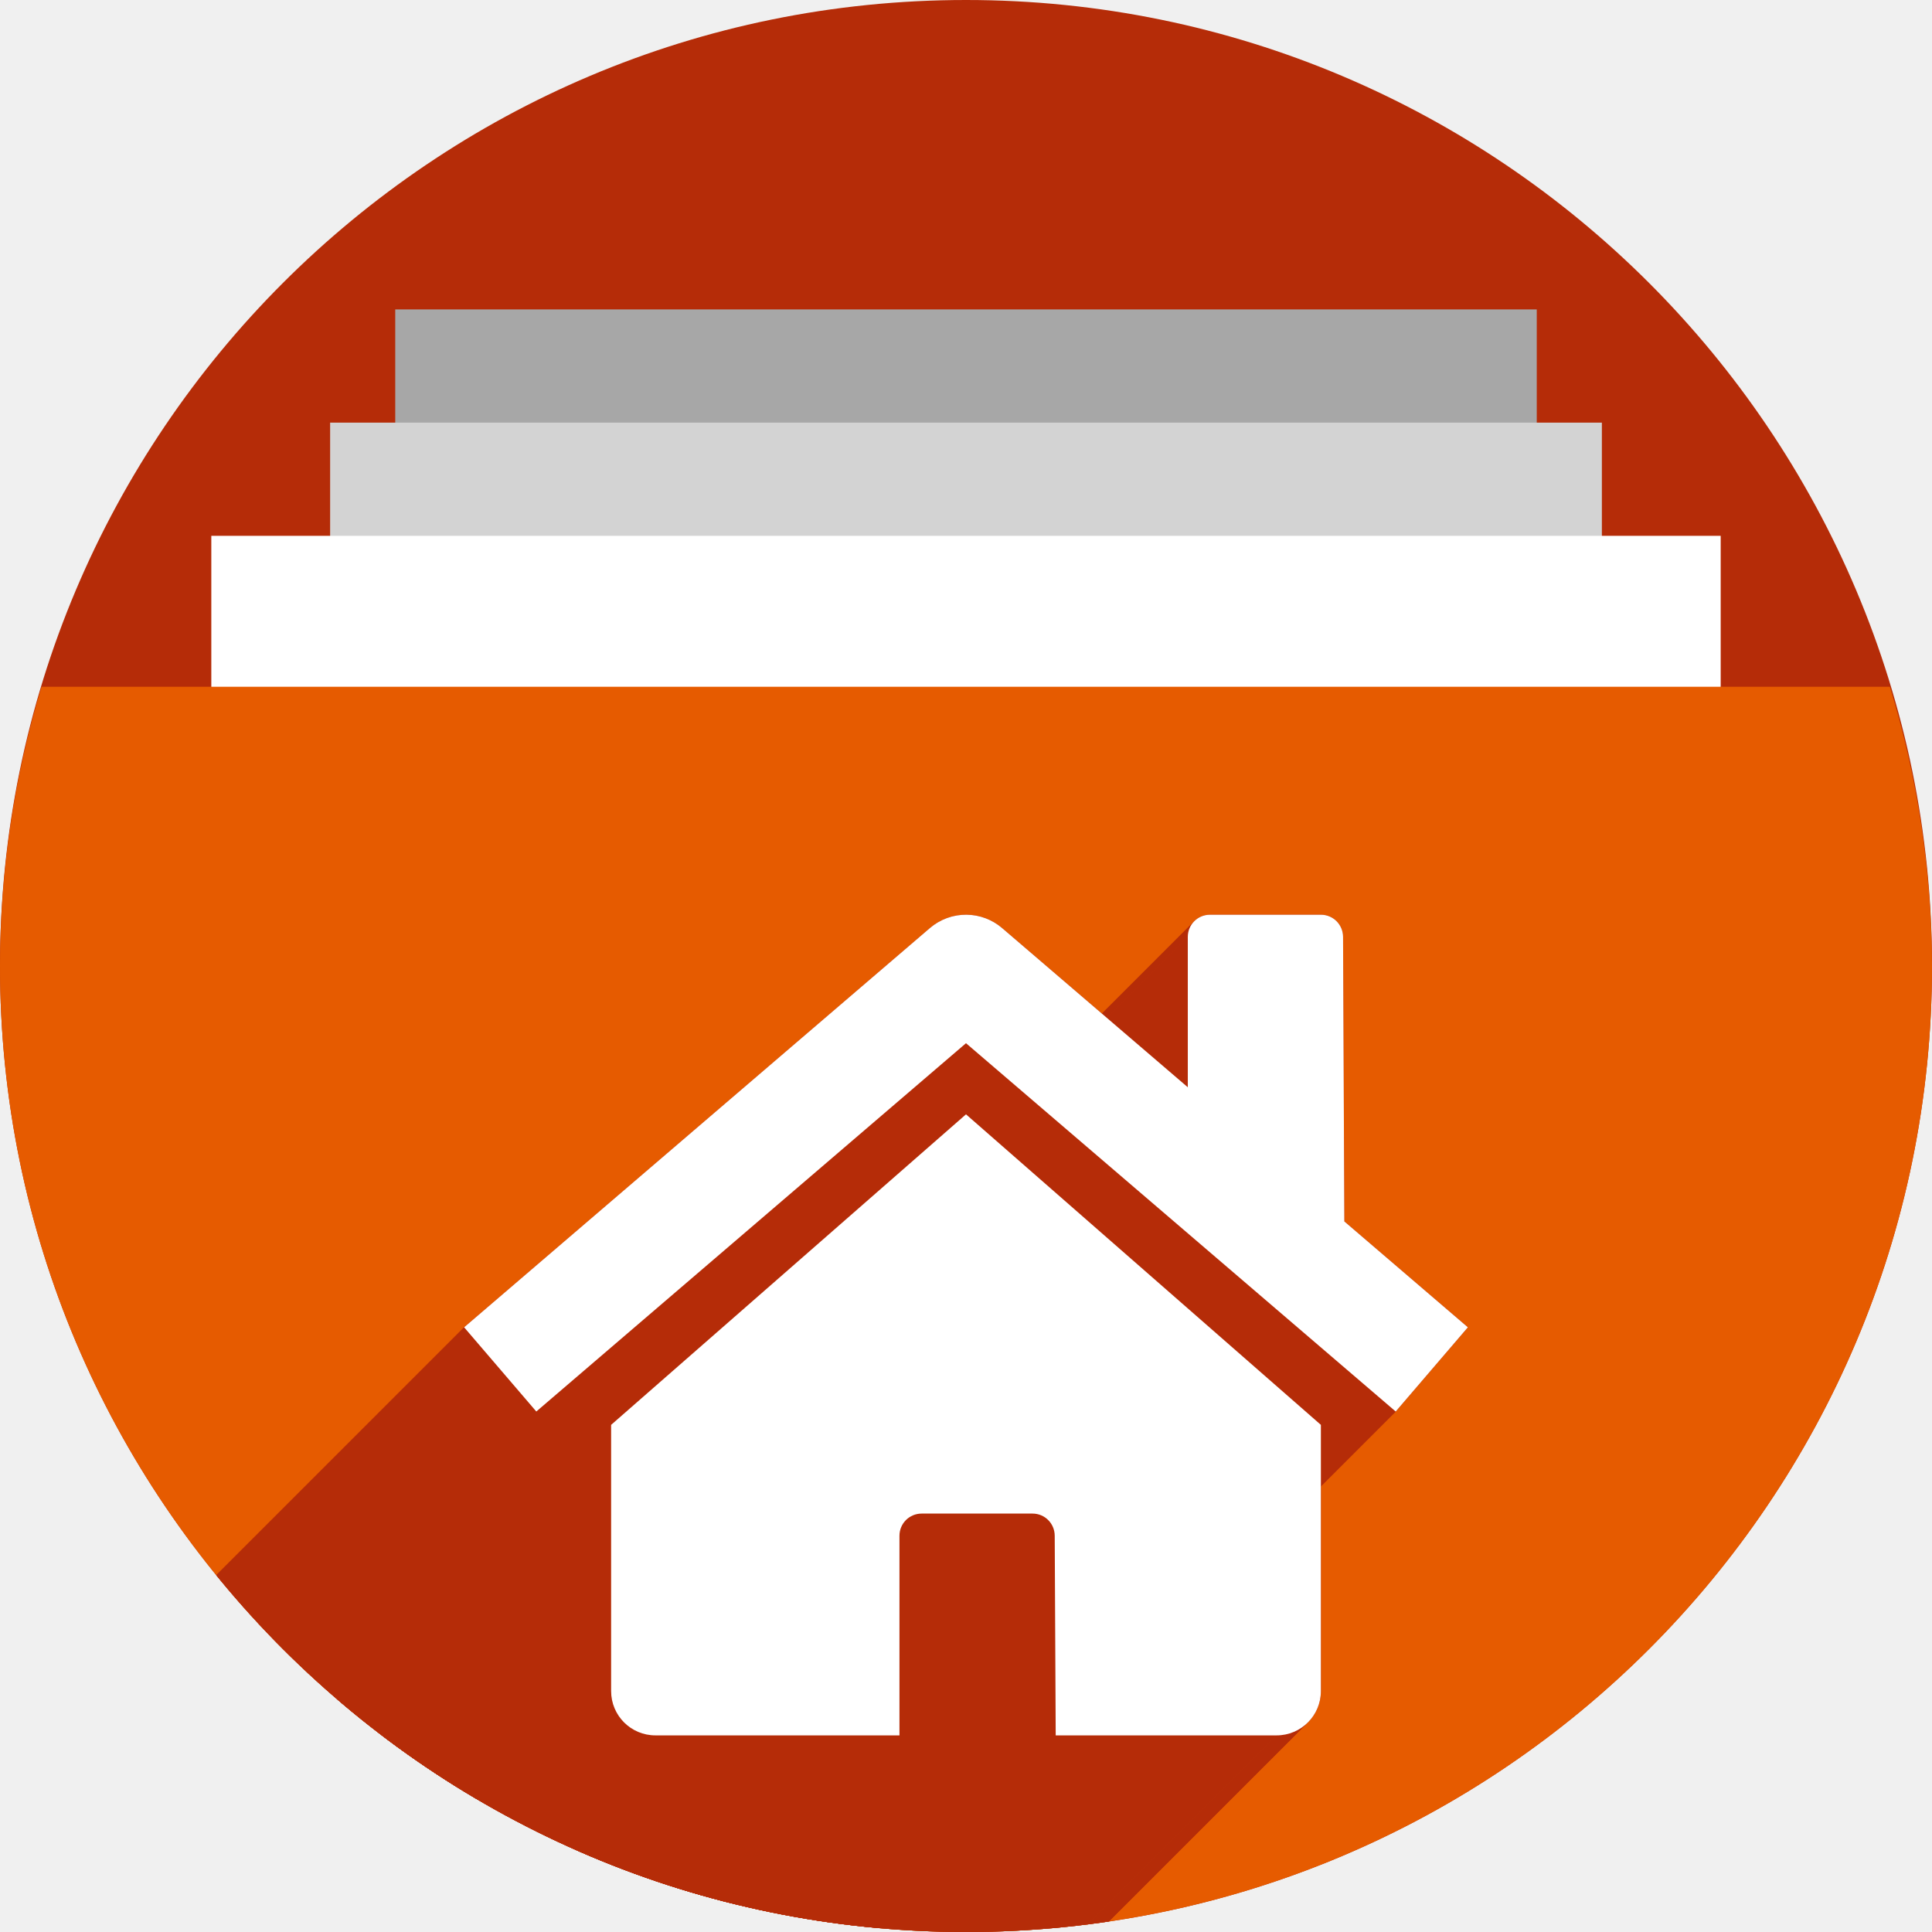
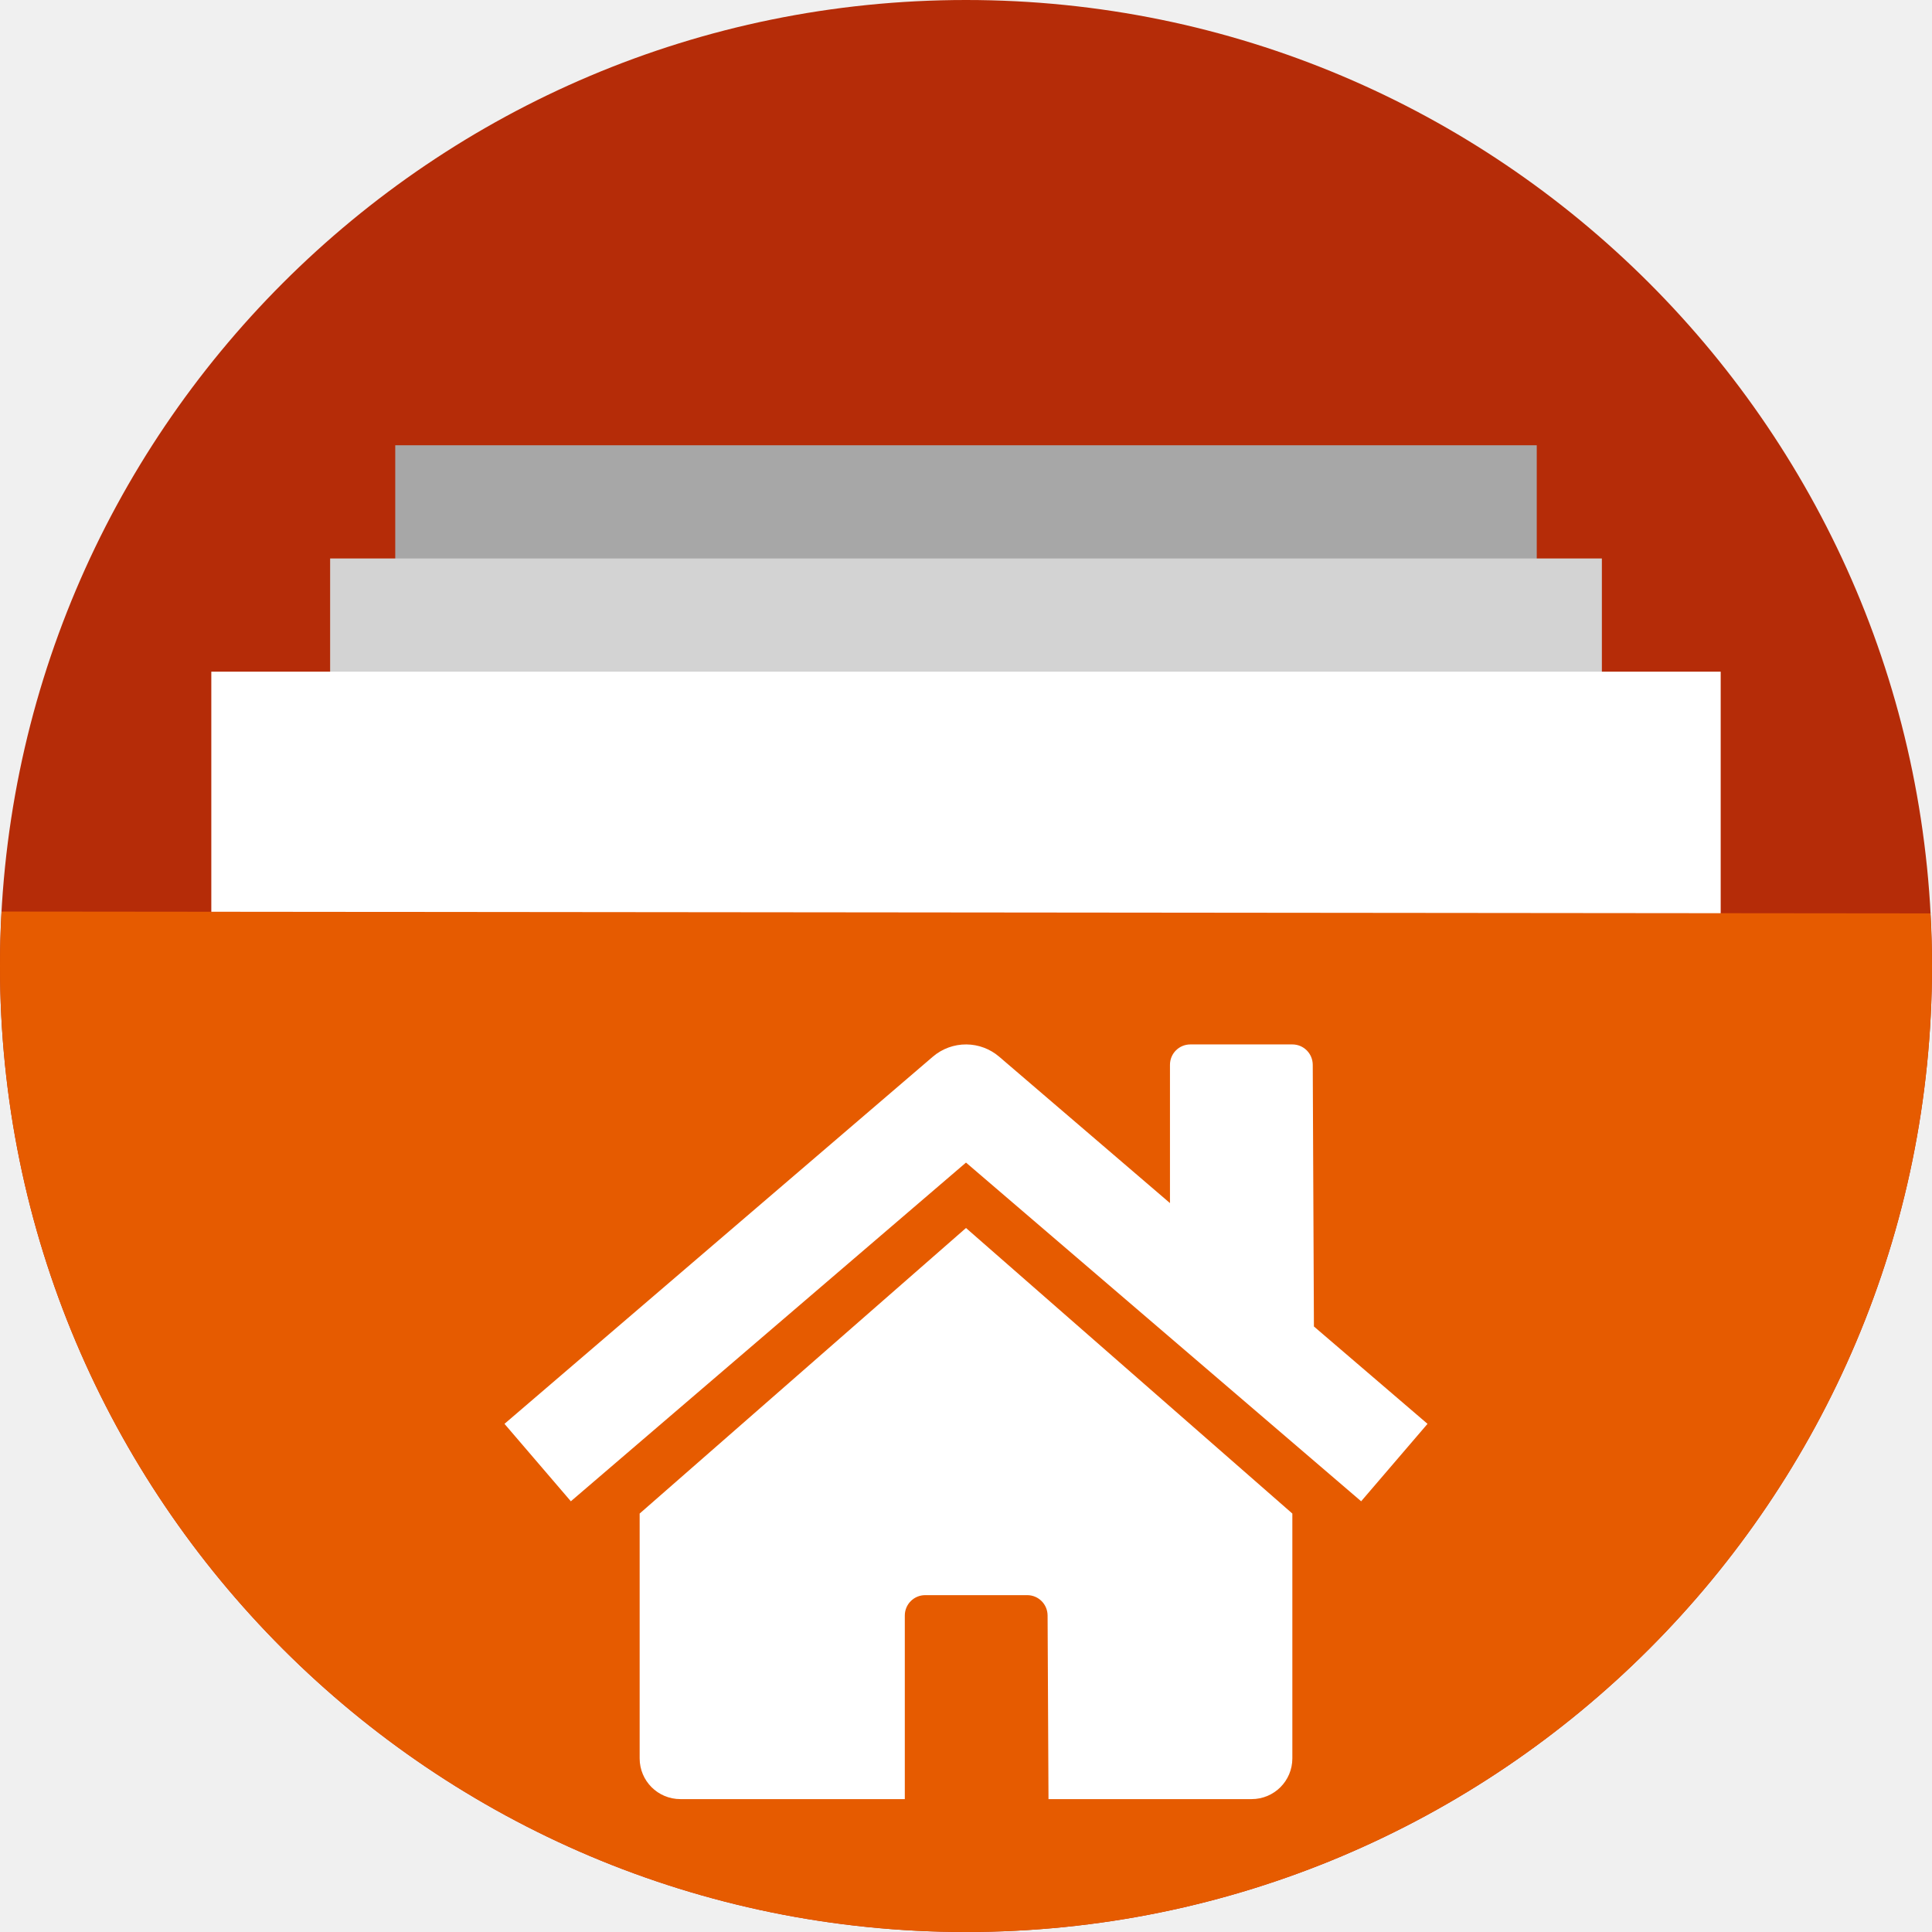
<svg xmlns="http://www.w3.org/2000/svg" version="1.1" id="svg2" viewBox="0 0 256 256" height="256" width="256">
  <defs id="defs4">
    <clipPath id="clipPath5002" clipPathUnits="userSpaceOnUse">
      <g id="g5004">
        <path style="fill:#0f9d58;fill-opacity:1;stroke:none;stroke-width:4.858;stroke-linejoin:round;stroke-miterlimit:4;stroke-dasharray:none;stroke-opacity:1" d="M 88.118,249.435 C 46.103,235.291 14.771,201.687 4.134,159.361 1.338,148.236 0.923,144.163 0.926,127.889 0.928,117.472 1.134,112.014 1.658,108.541 4.465,89.913 12.177,70.638 23.043,55.086 c 3.959,-5.666 8.345,-10.931 9.102,-10.926 0.328,0.002 10.489,18.31 22.579,40.683 12.09,22.373 22.375,41.335 22.854,42.136 0.479,0.802 0.925,2.441 0.99,3.643 0.343,6.316 2.524,14.21 5.642,20.423 2.954,5.887 5.065,8.733 10.435,14.067 6.714,6.67 12.889,10.286 21.732,12.729 3.166,0.874 5.105,1.05 11.575,1.05 8.826,0 12.602,-0.762 19.264,-3.887 2.046,-0.96 3.937,-1.665 4.202,-1.568 0.265,0.097 -11.056,17.665 -25.157,39.038 l -25.639,38.861 -3.094,0.112 c -2.555,0.093 -4.195,-0.258 -9.409,-2.014 z" id="path5006" transform="translate(0,796.3622)" />
        <path style="fill:#f4b400;fill-opacity:1;stroke:none;stroke-width:4.858;stroke-linejoin:round;stroke-miterlimit:4;stroke-dasharray:none;stroke-opacity:1" d="m 112.36,1051.517 c -10.001,-1.45 -12.156,-1.82 -12.532,-2.156 -0.249,-0.222 1.738,-3.748 4.55,-8.072 7.166,-11.021 49.772,-74.648 50.259,-75.055 3.575,-2.992 8.635,-8.041 10.575,-10.554 3.362,-4.353 7.558,-12.914 9.065,-18.494 6.193,-22.925 -2.593,-47.152 -21.7,-59.837 l -2.961,-1.966 17.025,0.296 c 9.364,0.163 31.17,0.434 48.459,0.603 l 31.435,0.307 1.546,4.189 c 2.246,6.086 4.678,15.095 5.935,21.982 1.525,8.36 1.925,28.859 0.739,37.828 -3.08,23.278 -12.813,45.72 -27.802,64.106 -20.476,25.117 -51.46,42.197 -84.146,46.389 -5.312,0.681 -26.646,0.986 -30.446,0.436 z" id="path5008" />
        <path style="fill:#db4437;fill-opacity:1;stroke:none;stroke-width:10;stroke-linejoin:round;stroke-miterlimit:4;stroke-dasharray:none;stroke-opacity:1" d="M 67.99,108.873 C 41.284,59.576 33.29,45.149 32.234,44.345 31.651,43.901 32.811,42.55 38.696,36.815 53.436,22.45 68.809,13.041 87.839,6.736 101.687,2.148 112.582,0.437 127.951,0.437 c 21.31,0 37.805,3.81 56.835,13.126 25.294,12.383 46.194,33.579 58.52,59.346 1.611,3.369 2.93,6.372 2.93,6.675 0,0.56 -10.549,0.495 -71.165,-0.437 l -24.288,-0.374 -3.931,-1.764 c -6.757,-3.033 -10.646,-3.84 -18.658,-3.868 -5.03,-0.018 -7.979,0.208 -10.316,0.788 -14.508,3.604 -26.283,12.948 -33.292,26.419 -3.585,6.891 -5.247,13.082 -6.332,23.583 l -0.337,3.267 -9.927,-18.326 z" id="path5010" transform="translate(0,796.3622)" />
      </g>
    </clipPath>
    <clipPath clipPathUnits="userSpaceOnUse" id="clipPath4271">
      <circle style="fill:#292929;fill-opacity:0.26;stroke:none;stroke-width:10;stroke-linejoin:round;stroke-miterlimit:4;stroke-dasharray:none;stroke-opacity:0.259" id="circle4273" cx="128" cy="128" r="128" />
    </clipPath>
    <clipPath id="clipPath4363" clipPathUnits="userSpaceOnUse">
      <circle style="fill:#4285f4;fill-opacity:1;stroke:none;stroke-width:10;stroke-linejoin:round;stroke-miterlimit:4;stroke-dasharray:none;stroke-opacity:0.259" id="circle4365" cx="128" cy="924.362" r="128" />
    </clipPath>
    <clipPath clipPathUnits="userSpaceOnUse" id="clipPath4452">
      <circle style="fill:#4285f4;fill-opacity:1;stroke:none;stroke-width:10;stroke-linejoin:round;stroke-miterlimit:4;stroke-dasharray:none;stroke-opacity:0.259" id="circle4454" cx="128" cy="924.362" r="128" />
    </clipPath>
    <clipPath id="clipPath5177" clipPathUnits="userSpaceOnUse">
      <circle style="fill:#4285f4;fill-opacity:1;stroke:none;stroke-width:10;stroke-linejoin:round;stroke-miterlimit:4;stroke-dasharray:none;stroke-opacity:0.259" id="circle5179" cx="128" cy="924.362" r="128" />
    </clipPath>
    <clipPath clipPathUnits="userSpaceOnUse" id="clipPath4342">
      <circle style="fill:#4285f4;fill-opacity:1;stroke:none;stroke-width:10;stroke-linejoin:round;stroke-miterlimit:4;stroke-dasharray:none;stroke-opacity:0.259" id="circle4344" cx="128" cy="933.487" r="128" />
    </clipPath>
    <clipPath id="clipPath4681" clipPathUnits="userSpaceOnUse">
      <circle style="fill:#9d5fad;fill-opacity:1;stroke:none;stroke-width:10;stroke-linejoin:round;stroke-miterlimit:4;stroke-dasharray:none;stroke-opacity:0.259" id="circle4683" cx="127.003" cy="930.44" r="128" />
    </clipPath>
    <clipPath clipPathUnits="userSpaceOnUse" id="clipPath4235">
      <circle style="fill:#0f9d58;fill-opacity:1;stroke:none;stroke-width:10;stroke-linejoin:round;stroke-miterlimit:4;stroke-dasharray:none;stroke-opacity:0.259" id="circle4237" cx="128" cy="924.362" r="128" />
    </clipPath>
    <clipPath id="clipPath4771" clipPathUnits="userSpaceOnUse">
      <circle style="fill:#0f9d58;fill-opacity:1;stroke:none;stroke-width:10;stroke-linejoin:round;stroke-miterlimit:4;stroke-dasharray:none;stroke-opacity:0.259" id="circle4773" cx="128" cy="924.362" r="128" />
    </clipPath>
    <clipPath clipPathUnits="userSpaceOnUse" id="clipPath4842">
      <circle style="fill:#0f9d58;fill-opacity:1;stroke:none;stroke-width:10;stroke-linejoin:round;stroke-miterlimit:4;stroke-dasharray:none;stroke-opacity:0.259" id="circle4844" cx="128" cy="924.362" r="128" />
    </clipPath>
    <clipPath id="clipPath4458" clipPathUnits="userSpaceOnUse">
      <circle style="fill:#ff3b38;fill-opacity:1;stroke:none;stroke-width:10;stroke-linejoin:round;stroke-miterlimit:4;stroke-dasharray:none;stroke-opacity:0.259" id="circle4460" cx="128" cy="924.362" r="128" />
    </clipPath>
    <clipPath clipPathUnits="userSpaceOnUse" id="clipPath4783">
      <circle style="fill:#ff3b38;fill-opacity:1;stroke:none;stroke-width:10;stroke-linejoin:round;stroke-miterlimit:4;stroke-dasharray:none;stroke-opacity:0.259" id="circle4785" cx="128" cy="924.362" r="128" />
    </clipPath>
    <clipPath id="clipPath4789" clipPathUnits="userSpaceOnUse">
      <circle style="fill:#80b4ff;fill-opacity:1;stroke:none;stroke-width:10;stroke-linejoin:round;stroke-miterlimit:4;stroke-dasharray:none;stroke-opacity:0.259" id="circle4791" cx="102.647" cy="924.362" r="128" />
    </clipPath>
    <clipPath clipPathUnits="userSpaceOnUse" id="clipPath4476">
      <circle style="fill:#80b4ff;fill-opacity:1;stroke:none;stroke-width:10;stroke-linejoin:round;stroke-miterlimit:4;stroke-dasharray:none;stroke-opacity:0.259" id="circle4478" cx="112.592" cy="920.235" r="82.028" />
    </clipPath>
    <filter id="filter4298" style="color-interpolation-filters:sRGB">
      <feFlood id="feFlood4300" result="flood" flood-color="rgb(0,0,0)" flood-opacity="0.498" />
      <feComposite id="feComposite4302" result="composite1" operator="in" in2="SourceGraphic" in="flood" />
      <feGaussianBlur id="feGaussianBlur4304" result="blur" stdDeviation="1.6" in="composite1" />
      <feOffset id="feOffset4306" result="offset" dy="-7.7" dx="-2.77556e-17" />
      <feComposite id="feComposite4308" result="composite2" operator="over" in2="offset" in="SourceGraphic" />
    </filter>
    <clipPath clipPathUnits="userSpaceOnUse" id="clipPath5389">
      <circle style="fill:#2496e3;fill-opacity:1;stroke:none;stroke-width:10;stroke-linejoin:round;stroke-miterlimit:4;stroke-dasharray:none;stroke-opacity:0.259" id="circle5391" cx="128" cy="924.362" r="128" />
    </clipPath>
    <clipPath clipPathUnits="userSpaceOnUse" id="clipPath5092">
      <path transform="matrix(1.231534,0,0,1.060896,-109.2427,-939.3781)" id="path5094" d="m 10.421,864.272 42.535,-0.091 21.267,-0.046 c 7.245,-0.015 14.491,-0.03 21.736,-0.046 8.395,-10.588 10.292,-15.477 14.085,-17.717 3.793,-2.24 9.482,-1.832 25.46,-1.827 23.366,-0.007 109.606,-0.678 109.606,-0.678 l -0.088,12.152 -0.088,12.152 -0.088,12.152 -0.088,12.152 -0.088,12.152 -0.088,12.152 -0.088,12.152 -0.088,12.152 -0.088,12.152 -0.088,12.152 -0.088,12.152 -0.088,12.152 -0.088,12.152 -0.088,12.152 c 0,0 0.594,8.159 -0.088,12.152 -0.582,3.408 -0.78,7.518 -3.37,9.807 -2.831,2.503 -7.334,1.952 -11.093,2.344 -4.766,0.498 -14.375,0 -14.375,0 l -14.375,0 -14.375,0 -14.375,0 -14.375,0 -14.375,0 -14.375,0 -14.375,0 -14.375,0 -14.375,0 c 0,0 -9.583,0 -14.375,0 -4.792,0 -9.583,0 -14.375,0 -4.792,0 -9.501,0.094 -14.375,0 -4.874,-0.093 -10.854,0.062 -15.031,-0.571 -4.177,-0.633 -7.7,-0.558 -9.968,-2.711 -2.269,-2.154 -2.216,-4.499 -2.972,-7.595 -0.756,-3.095 -0.957,-7.246 -1.189,-10.877 -0.232,-3.631 -0.137,-7.251 -0.205,-10.877 -0.068,-3.626 -0.137,-7.251 -0.205,-10.877 -0.068,-3.626 -0.137,-7.251 -0.205,-10.877 -0.068,-3.626 -0.137,-7.251 -0.205,-10.877 -0.068,-3.626 -0.205,-10.877 -0.205,-10.877 L 12.062,951.284 11.857,940.408 11.652,929.531 11.447,918.655 11.242,907.778 11.037,896.902 10.832,886.025 10.627,875.148 Z" style="opacity:0.91;fill:#38bae1;fill-opacity:1;stroke:none;stroke-width:0;stroke-linecap:round;stroke-linejoin:round;stroke-miterlimit:4;stroke-dasharray:none;stroke-opacity:1;filter:url(#filter4298)" />
    </clipPath>
    <clipPath clipPathUnits="userSpaceOnUse" id="clipPath5147">
      <circle style="fill:#2496e3;fill-opacity:1;stroke:none;stroke-width:10;stroke-linejoin:round;stroke-miterlimit:4;stroke-dasharray:none;stroke-opacity:0.259" id="circle5149" cx="128" cy="924.362" r="128" />
    </clipPath>
    <clipPath clipPathUnits="userSpaceOnUse" id="clipPath5153">
      <path clip-path="url(#clipPath5147)" id="path5155" d="m 255.701,889.78 -111.252,-0.299 -33.495,-57.121 -110.953,0 0,220 256,0 z" style="opacity:1;fill:#37bae1;fill-opacity:1;stroke:none;stroke-width:10;stroke-linecap:butt;stroke-linejoin:miter;stroke-miterlimit:4;stroke-dasharray:none;stroke-opacity:1" transform="matrix(0.9631056,0,0,0.9631058,-73.60826,-871.1027)" />
    </clipPath>
    <clipPath id="clipPath4537" clipPathUnits="userSpaceOnUse">
      <path transform="matrix(0.8746836,0,0,0.8746837,-63.85454,-777.382)" clip-path="url(#clipPath5147)" id="path4539" d="m 255.402,879.313 -121.72,0 -22.729,-46.953 -110.953,0 0,220 256,0 z" style="opacity:1;fill:#2ccaff;fill-opacity:1;stroke:none;stroke-width:10;stroke-linecap:butt;stroke-linejoin:miter;stroke-miterlimit:4;stroke-dasharray:none;stroke-opacity:1" />
    </clipPath>
    <clipPath clipPathUnits="userSpaceOnUse" id="clipPath4592">
      <ellipse style="fill:#218dd7;fill-opacity:1;stroke:none;stroke-width:10;stroke-linejoin:round;stroke-miterlimit:4;stroke-dasharray:none;stroke-opacity:0.259" id="circle4594" cx="48.105" cy="31.143" rx="111.96" ry="111.96" />
    </clipPath>
    <clipPath id="clipPath5231" clipPathUnits="userSpaceOnUse">
      <ellipse ry="116.8" rx="113.566" style="fill:#218dd7;fill-opacity:1;stroke:none;stroke-width:10;stroke-linejoin:round;stroke-miterlimit:4;stroke-dasharray:none;stroke-opacity:0.259" id="circle5233" cx="135" cy="903.112" />
    </clipPath>
    <clipPath clipPathUnits="userSpaceOnUse" id="clipPath4849">
      <g id="g4859" transform="matrix(0.9678902,0,0,0.9954533,11.11006,59.3886)">
        <rect style="opacity:1;fill:#a7a7a7;fill-opacity:1;stroke:none;stroke-width:11.469;stroke-linecap:butt;stroke-linejoin:miter;stroke-miterlimit:4;stroke-dasharray:none;stroke-opacity:1" id="rect4851" width="151.256" height="45" x="52.372" y="737.362" />
        <rect y="752.362" x="43.744" height="45" width="168.512" id="rect4853" style="opacity:1;fill:#d3d3d3;fill-opacity:1;stroke:none;stroke-width:12.105;stroke-linecap:butt;stroke-linejoin:miter;stroke-miterlimit:4;stroke-dasharray:none;stroke-opacity:1" />
        <rect style="opacity:1;fill:#ffffff;fill-opacity:1;stroke:none;stroke-width:13.188;stroke-linecap:butt;stroke-linejoin:miter;stroke-miterlimit:4;stroke-dasharray:none;stroke-opacity:1" id="rect4855" width="200" height="45" x="28" y="767.362" />
        <path id="path4857" d="M 5.506,787.362 A 128,128 0 0 0 0,824.362 128,128 0 0 0 128,952.362 128,128 0 0 0 256,824.362 a 128,128 0 0 0 -5.582,-37 z" style="fill:#2ccaff;fill-opacity:1;fill-rule:evenodd;stroke:none;stroke-width:2.849px;stroke-linecap:butt;stroke-linejoin:miter;stroke-opacity:1" />
      </g>
    </clipPath>
    <clipPath clipPathUnits="userSpaceOnUse" id="clipPath1247">
      <path id="path1249" d="M -83.396,790.975 A 217.763,217.763 0 0 0 -92.763,853.922 217.763,217.763 0 0 0 125,1071.685 217.763,217.763 0 0 0 342.763,853.922 217.763,217.763 0 0 0 333.267,790.975 Z" style="fill:#50c878;fill-opacity:1;fill-rule:evenodd;stroke:none;stroke-width:4.847px;stroke-linecap:butt;stroke-linejoin:miter;stroke-opacity:1" />
    </clipPath>
  </defs>
  <g id="layer1" transform="translate(0,-796.3622)">
-     <circle r="128" cy="924.362" cx="128" id="path4152" style="fill:#b52c08;fill-opacity:1;stroke:none;stroke-width:10;stroke-linejoin:round;stroke-miterlimit:4;stroke-dasharray:none;stroke-opacity:0.259" />
-     <text xml:space="preserve" style="font-style:normal;font-weight:normal;font-size:40px;line-height:125%;font-family:sans-serif;letter-spacing:0px;word-spacing:0px;fill:#000000;fill-opacity:1;stroke:none;stroke-width:1px;stroke-linecap:butt;stroke-linejoin:miter;stroke-opacity:1" x="120" y="927.362" id="text4914">
-       <tspan id="tspan4916" x="120" y="927.362" />
-     </text>
-     <g style="opacity:1;fill:#ffffff;fill-opacity:1;fill-rule:nonzero;stroke:none;stroke-width:1;stroke-miterlimit:4;stroke-dasharray:none;stroke-opacity:1" id="g4228" transform="matrix(1.143271,0,0,1.14327,73.00302,888.7578)">
-       <g style="fill:#ffffff;fill-opacity:1;stroke:none;stroke-width:1;stroke-miterlimit:4;stroke-dasharray:none;stroke-opacity:1" id="g4230" />
+     <circle r="128" cy="924.362" cx="128" id="path4152-3" style="fill:#b52c08;fill-opacity:1;stroke:none;stroke-width:10;stroke-linejoin:round;stroke-miterlimit:4;stroke-dasharray:none;stroke-opacity:0.259" />
+     <g id="g977" transform="translate(0,10.00001)">
+       <rect style="opacity:1;fill:#a7a7a7;fill-opacity:1;stroke:none;stroke-width:11.469;stroke-linecap:butt;stroke-linejoin:miter;stroke-miterlimit:4;stroke-dasharray:none;stroke-opacity:1" id="rect4515-3" width="151.256" height="45" x="52.372" y="845.362" />
+       <rect y="860.362" x="43.744" height="45" width="168.512" id="rect5393-6" style="opacity:1;fill:#d3d3d3;fill-opacity:1;stroke:none;stroke-width:12.105;stroke-linecap:butt;stroke-linejoin:miter;stroke-miterlimit:4;stroke-dasharray:none;stroke-opacity:1" />
+       <rect style="opacity:1;fill:#ffffff;fill-opacity:1;stroke:none;stroke-width:13.188;stroke-linecap:butt;stroke-linejoin:miter;stroke-miterlimit:4;stroke-dasharray:none;stroke-opacity:1" id="rect5395-7" width="200" height="45" x="28" y="875.362" />
    </g>
-     <rect style="opacity:1;fill:#a7a7a7;fill-opacity:1;stroke:none;stroke-width:11.469;stroke-linecap:butt;stroke-linejoin:miter;stroke-miterlimit:4;stroke-dasharray:none;stroke-opacity:1" id="rect4515" width="151.256" height="45" x="52.372" y="837.362" />
-     <rect y="852.362" x="43.744" height="45" width="168.512" id="rect5393" style="opacity:1;fill:#d3d3d3;fill-opacity:1;stroke:none;stroke-width:12.105;stroke-linecap:butt;stroke-linejoin:miter;stroke-miterlimit:4;stroke-dasharray:none;stroke-opacity:1" />
-     <rect style="opacity:1;fill:#ffffff;fill-opacity:1;stroke:none;stroke-width:13.188;stroke-linecap:butt;stroke-linejoin:miter;stroke-miterlimit:4;stroke-dasharray:none;stroke-opacity:1" id="rect5395" width="200" height="45" x="28" y="867.362" />
-     <path id="path57" d="m 5.506,887.362 a 128,128 0 0 0 -5.506,37 128,128 0 0 0 128,128 128,128 0 0 0 128,-128 128,128 0 0 0 -5.582,-37 z" style="fill:#e65b00;fill-opacity:1;fill-rule:evenodd;stroke:none;stroke-width:2.849px;stroke-linecap:butt;stroke-linejoin:miter;stroke-opacity:1" />
-     <g id="g944" transform="matrix(0.5877946,0,0,0.5877946,54.52568,422.4314)" style="fill:#b52c08;fill-opacity:1" clip-path="url(#clipPath1247)">
-       <g id="g1108" transform="matrix(1.701275,0,0,1.701275,-92.76316,636.1589)" style="fill:#b52c08;fill-opacity:1">
-         <g id="g1105" style="fill:#b52c08;fill-opacity:1;stroke:none;stroke-width:4.789;stroke-miterlimit:4;stroke-dasharray:none;stroke-opacity:1">
-           <path id="path1045" d="m 128.062,121.205 c -1.775,-0.015 -3.495,0.612 -4.844,1.768 L -18.203,264.394 c 1.348,-1.155 3.068,-1.783 4.844,-1.768 z" style="fill:#b52c08;fill-opacity:1" />
-           <path id="path1047" d="M 123.219,122.973 61.5,175.875 -79.921,317.296 l 61.719,-52.902 z" style="fill:#b52c08;fill-opacity:1" />
-           <path id="path1049" d="m 61.5,175.875 9.562,11.158 -141.421,141.421 -9.562,-11.158 z" style="fill:#b52c08;fill-opacity:1" />
-           <path id="path1051" d="M 71.062,187.033 128,138.229 -13.421,279.65 l -56.938,48.805 z" style="fill:#b52c08;fill-opacity:1" />
-           <path id="path1053" d="m 128,138.229 56.938,48.805 -141.421,141.421 -56.938,-48.805 z" style="fill:#b52c08;fill-opacity:1" />
-           <path id="path1055" d="M 184.938,187.033 194.5,175.875 53.079,317.296 l -9.562,11.158 z" style="fill:#b52c08;fill-opacity:1" />
-           <path id="path1057" d="M 194.5,175.875 178.131,161.844 36.71,303.265 53.079,317.296 Z" style="fill:#b52c08;fill-opacity:1" />
-           <path id="path1059" d="m 178.131,161.844 -0.168,-37.699 -141.421,141.421 0.168,37.699 z" style="fill:#b52c08;fill-opacity:1" />
-           <path id="path1061" d="m 177.963,124.145 c -0.007,-1.628 -1.311,-2.939 -2.939,-2.939 L 33.602,262.626 c 1.628,0 2.932,1.311 2.939,2.939 z" style="fill:#b52c08;fill-opacity:1" />
-           <path id="path1063" d="M 175.023,121.205 H 160.328 L 18.907,262.626 h 14.695 z" style="fill:#b52c08;fill-opacity:1" />
-           <path id="path1065" d="m 160.328,121.205 c -0.814,0 -1.548,0.327 -2.078,0.858 L 16.828,263.485 c 0.531,-0.531 1.265,-0.858 2.078,-0.858 z" style="fill:#b52c08;fill-opacity:1" />
-           <path id="path1067" d="m 158.25,122.063 c -0.531,0.531 -0.859,1.267 -0.859,2.081 L 15.969,265.566 c 0,-0.815 0.328,-1.55 0.859,-2.081 z" style="fill:#b52c08;fill-opacity:1" />
-           <path id="path1069" d="m 157.391,124.145 v 19.922 L 15.969,285.488 v -19.922 z" style="fill:#b52c08;fill-opacity:1" />
-           <path id="path1071" d="M 157.391,144.066 132.781,122.973 -8.64,264.394 15.969,285.488 Z" style="fill:#b52c08;fill-opacity:1" />
-           <path id="path1073" d="m 132.781,122.973 c -1.315,-1.127 -2.987,-1.753 -4.719,-1.768 L -13.359,262.626 c 1.732,0.015 3.403,0.641 4.719,1.768 z" style="fill:#b52c08;fill-opacity:1" />
-           <path id="path1075" d="M 128,147.656 80.977,188.801 -60.445,330.222 -13.421,289.078 Z" style="fill:#b52c08;fill-opacity:1" />
-           <path id="path1077" d="m 80.977,188.801 v 35.268 L -60.445,365.49 v -35.268 z" style="fill:#b52c08;fill-opacity:1" />
-           <path id="path1079" d="m 80.977,224.068 c 0,3.256 2.621,5.879 5.877,5.879 L -54.568,371.369 c -3.256,0 -5.877,-2.623 -5.877,-5.879 z" style="fill:#b52c08;fill-opacity:1" />
-           <path id="path1081" d="M 86.854,229.947 H 119.184 L -22.238,371.369 H -54.568 Z" style="fill:#b52c08;fill-opacity:1" />
-           <path id="path1083" d="M 119.184,229.947 V 203.496 L -22.238,344.917 v 26.451 z" style="fill:#b52c08;fill-opacity:1" />
-           <path id="path1085" d="m 119.184,203.496 c 0,-0.815 0.328,-1.55 0.859,-2.081 L -21.379,342.836 c -0.531,0.531 -0.859,1.267 -0.859,2.081 z" style="fill:#b52c08;fill-opacity:1" />
-           <path id="path1087" d="m 120.043,201.415 c 0.531,-0.531 1.265,-0.858 2.078,-0.858 L -19.3,341.978 c -0.814,0 -1.548,0.327 -2.078,0.858 z" style="fill:#b52c08;fill-opacity:1" />
-           <path id="path1089" d="m 122.121,200.557 h 14.695 L -4.605,341.978 H -19.3 Z" style="fill:#b52c08;fill-opacity:1" />
-           <path id="path1091" d="m 136.816,200.557 c 1.628,0 2.932,1.311 2.939,2.939 L -1.665,344.917 c -0.007,-1.628 -1.311,-2.939 -2.939,-2.939 z" style="fill:#b52c08;fill-opacity:1" />
-           <path id="path1093" d="m 139.756,203.496 0.131,26.451 -141.421,141.421 -0.131,-26.451 z" style="fill:#b52c08;fill-opacity:1" />
-           <path id="path1095" d="m 139.887,229.947 h 29.26 L 27.725,371.369 H -1.535 Z" style="fill:#b52c08;fill-opacity:1" />
-           <path id="path1097" d="m 169.146,229.947 c 1.628,0 3.097,-0.655 4.159,-1.717 L 31.884,369.651 c -1.062,1.062 -2.531,1.717 -4.159,1.717 z" style="fill:#b52c08;fill-opacity:1" />
-           <path id="path1099" d="m 173.305,228.23 c 1.063,-1.063 1.718,-2.533 1.718,-4.162 L 33.602,365.49 c 0,1.629 -0.656,3.099 -1.718,4.162 z" style="fill:#b52c08;fill-opacity:1" />
-           <path id="path1101" d="M 175.023,224.068 V 188.801 L 33.602,330.222 v 35.268 z" style="fill:#b52c08;fill-opacity:1" />
-           <path id="path1103" d="M 175.023,188.801 128,147.656 -13.421,289.078 l 47.023,41.145 z" style="fill:#b52c08;fill-opacity:1" />
-         </g>
-         <path id="path940" d="m 128.062,121.205 c -1.775,-0.015 -3.495,0.612 -4.844,1.768 L 61.5,175.875 71.062,187.033 128,138.229 184.938,187.033 194.5,175.875 178.131,161.844 177.963,124.145 c -0.007,-1.628 -1.311,-2.939 -2.939,-2.939 h -14.695 c -1.628,0 -2.938,1.311 -2.938,2.939 v 19.922 l -24.609,-21.094 c -1.315,-1.127 -2.987,-1.753 -4.719,-1.768 z M 128,147.656 80.977,188.801 v 35.268 c 0,3.256 2.621,5.879 5.877,5.879 h 32.33 v -26.451 c 0,-1.628 1.309,-2.939 2.938,-2.939 h 14.695 c 1.628,0 2.932,1.311 2.939,2.939 l 0.131,26.451 h 29.26 c 3.256,0 5.877,-2.623 5.877,-5.879 v -35.268 z" style="fill:#b52c08;fill-opacity:1;stroke:none;stroke-width:4.789;stroke-miterlimit:4;stroke-dasharray:none;stroke-opacity:1" />
-       </g>
-     </g>
-     <g style="fill:#ffffff;fill-opacity:1" transform="matrix(0.5877946,0,0,0.5877946,54.52568,422.4314)" id="g4571">
+     <path style="fill:#e65b00;fill-opacity:1;fill-rule:evenodd;stroke:none;stroke-width:2.849px;stroke-linecap:butt;stroke-linejoin:miter;stroke-opacity:1" d="m 0.211,917.146 c -0.138,2.401 -0.209,4.807 -0.211,7.216 0,70.692 57.308,128 128,128 70.692,0 128,-57.308 128,-128 -0.007,-2.325 -0.077,-4.648 -0.211,-6.966 z" id="path57-5" />
+     <g style="fill:#ffffff;fill-opacity:1" transform="matrix(0.5405391,0,0,0.5405391,60.43262,479.4249)" id="g4571">
      <path style="fill:#ffffff;fill-opacity:1;stroke:none;stroke-width:8.147;stroke-miterlimit:4;stroke-dasharray:none;stroke-opacity:1" d="m 125,887.362 -80,70 v 60 c 0,5.54 4.46,10 10,10 H 110 v -45 c 0,-2.77 2.23,-5 5,-5 h 25 c 2.77,0 4.988,2.23 5,5 l 0.223,45 H 195 c 5.54,0 10,-4.46 10,-10 v -60 z" id="rect4545" />
      <path style="color:#000000;font-style:normal;font-variant:normal;font-weight:normal;font-stretch:normal;font-size:medium;line-height:normal;font-family:sans-serif;font-variant-ligatures:normal;font-variant-position:normal;font-variant-caps:normal;font-variant-numeric:normal;font-variant-alternates:normal;font-feature-settings:normal;text-indent:0;text-align:start;text-decoration:none;text-decoration-line:none;text-decoration-style:solid;text-decoration-color:#000000;letter-spacing:normal;word-spacing:normal;text-transform:none;writing-mode:lr-tb;direction:ltr;text-orientation:mixed;dominant-baseline:auto;baseline-shift:baseline;text-anchor:start;white-space:normal;shape-padding:0;clip-rule:nonzero;display:inline;overflow:visible;visibility:visible;opacity:1;isolation:auto;mix-blend-mode:normal;color-interpolation:sRGB;color-interpolation-filters:linearRGB;solid-color:#000000;solid-opacity:1;vector-effect:none;fill:#ffffff;fill-opacity:1;fill-rule:nonzero;stroke:none;stroke-width:25;stroke-linecap:round;stroke-linejoin:round;stroke-miterlimit:4;stroke-dasharray:none;stroke-dashoffset:0;stroke-opacity:1;color-rendering:auto;image-rendering:auto;shape-rendering:auto;text-rendering:auto;enable-background:accumulate" d="m 125.107,46 c -3.021,-0.026 -5.948,1.042 -8.242,3.008 L 11.865,139.008 28.135,157.99 125,74.963 221.865,157.99 238.135,139.008 210.287,115.139 210,51 c -0.012,-2.77 -2.23,-5 -5,-5 h -25 c -2.77,0 -5,2.23 -5,5 V 84.893 L 133.135,49.008 C 130.897,47.09 128.054,46.025 125.107,46 Z" transform="translate(0,796.3622)" id="path4543" />
    </g>
  </g>
</svg>
